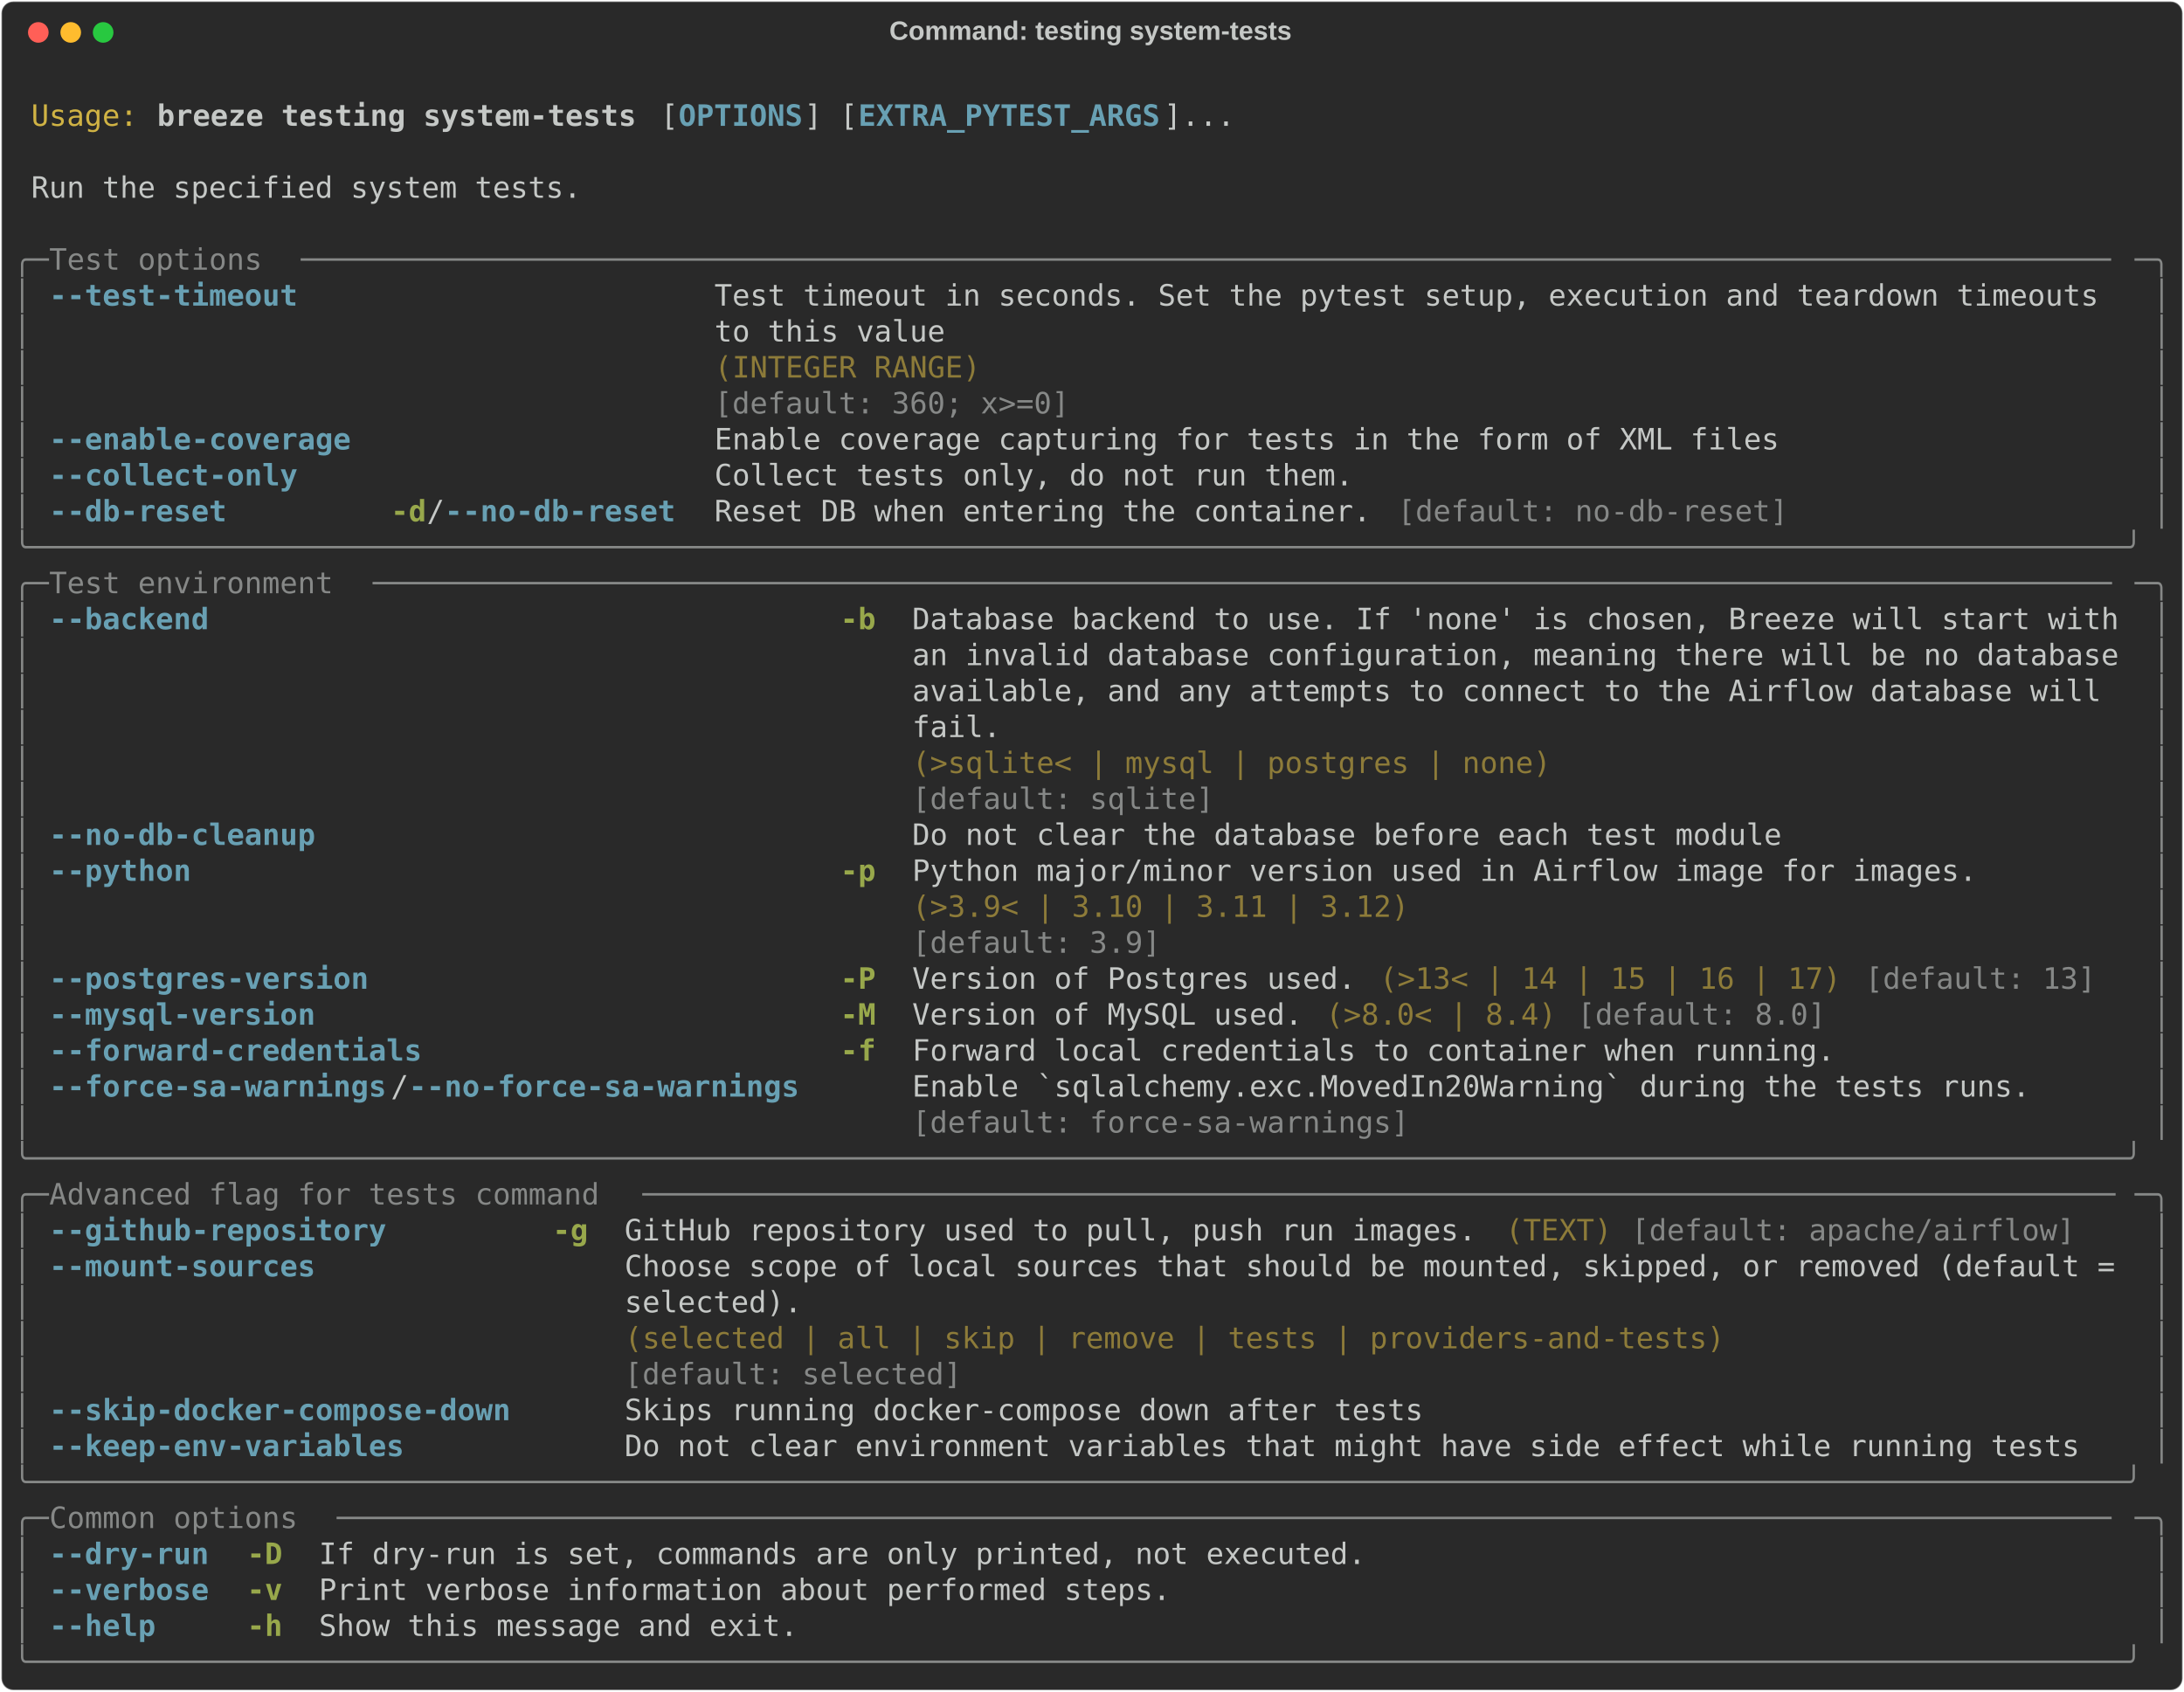
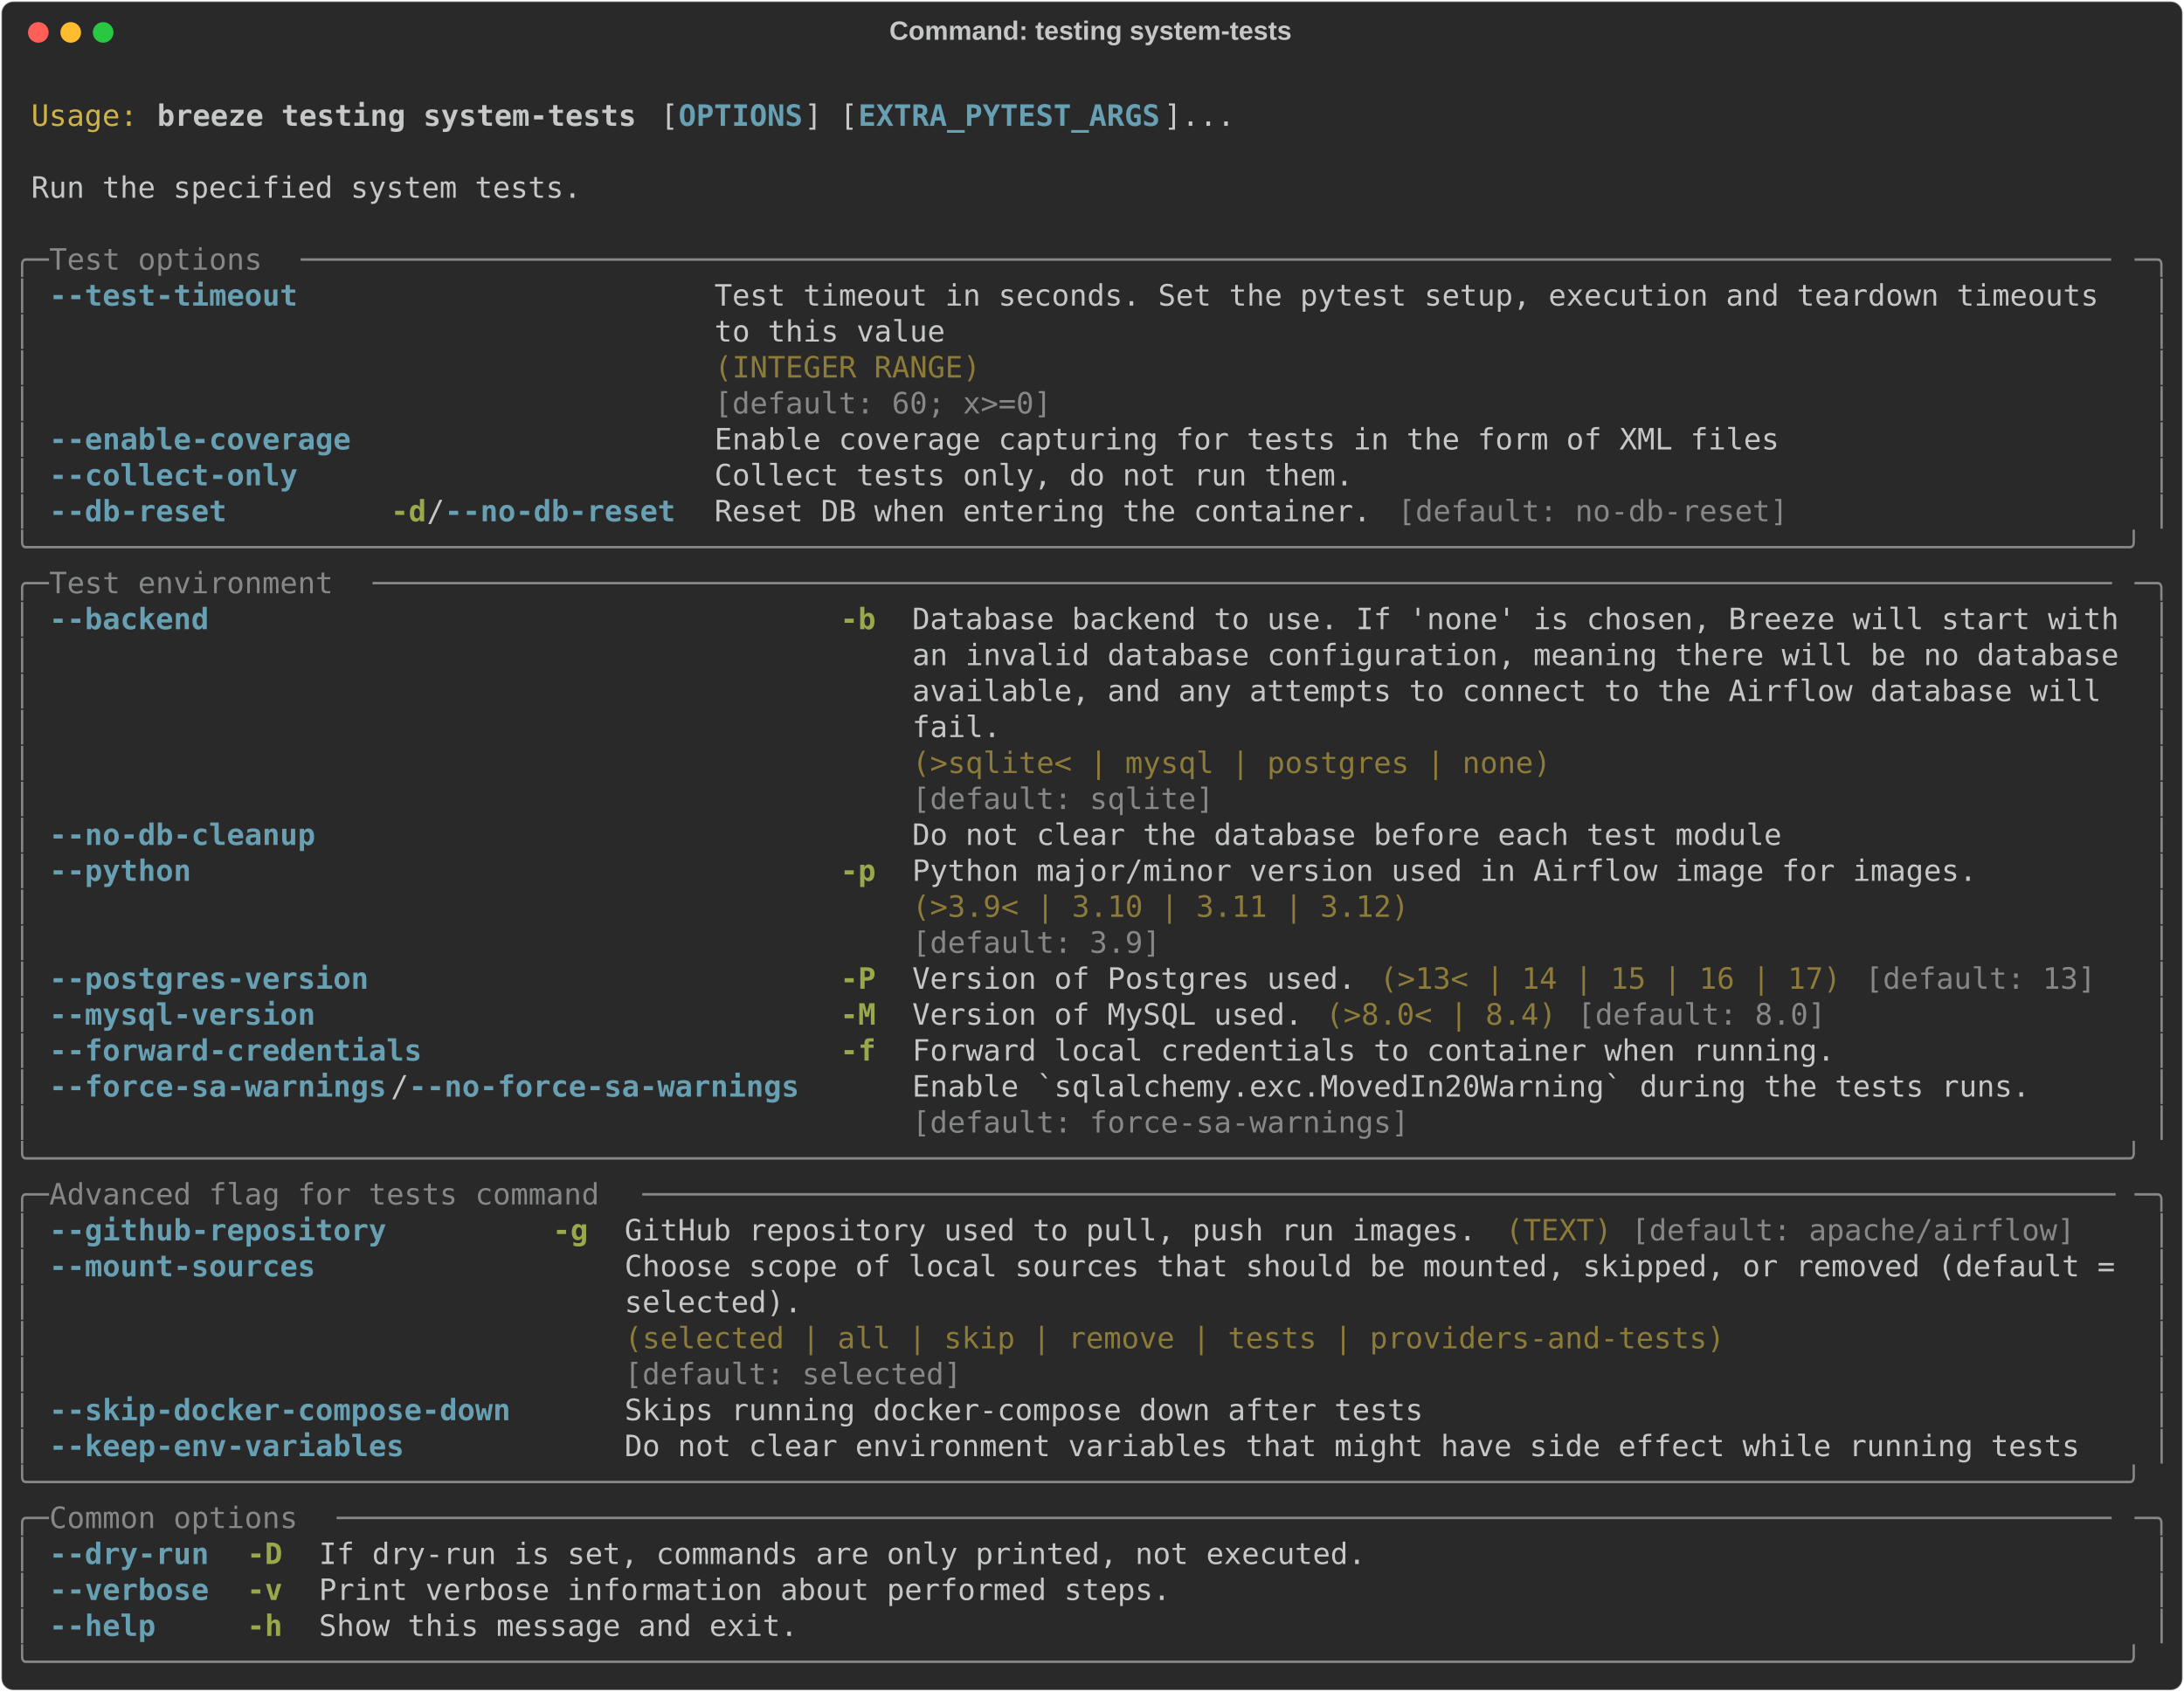
<svg xmlns="http://www.w3.org/2000/svg" class="rich-terminal" viewBox="0 0 1482 1148.0">
  <style>

    @font-face {
        font-family: "Fira Code";
        src: local("FiraCode-Regular"),
                url("https://cdnjs.cloudflare.com/ajax/libs/firacode/6.2.0/woff2/FiraCode-Regular.woff2") format("woff2"),
                url("https://cdnjs.cloudflare.com/ajax/libs/firacode/6.2.0/woff/FiraCode-Regular.woff") format("woff");
        font-style: normal;
        font-weight: 400;
    }
    @font-face {
        font-family: "Fira Code";
        src: local("FiraCode-Bold"),
                url("https://cdnjs.cloudflare.com/ajax/libs/firacode/6.2.0/woff2/FiraCode-Bold.woff2") format("woff2"),
                url("https://cdnjs.cloudflare.com/ajax/libs/firacode/6.2.0/woff/FiraCode-Bold.woff") format("woff");
        font-style: bold;
        font-weight: 700;
    }

    .breeze-testing-system-tests-matrix {
        font-family: Fira Code, monospace;
        font-size: 20px;
        line-height: 24.4px;
        font-variant-east-asian: full-width;
    }

    .breeze-testing-system-tests-title {
        font-size: 18px;
        font-weight: bold;
        font-family: arial;
    }

    .breeze-testing-system-tests-r1 { fill: #c5c8c6 }
.breeze-testing-system-tests-r2 { fill: #d0b344 }
.breeze-testing-system-tests-r3 { fill: #c5c8c6;font-weight: bold }
.breeze-testing-system-tests-r4 { fill: #68a0b3;font-weight: bold }
.breeze-testing-system-tests-r5 { fill: #868887 }
.breeze-testing-system-tests-r6 { fill: #8d7b39 }
.breeze-testing-system-tests-r7 { fill: #98a84b;font-weight: bold }
    </style>
  <defs>
    <clipPath id="breeze-testing-system-tests-clip-terminal">
      <rect x="0" y="0" width="1463.0" height="1097.0" />
    </clipPath>
    <clipPath id="breeze-testing-system-tests-line-0">
      <rect x="0" y="1.5" width="1464" height="24.65" />
    </clipPath>
    <clipPath id="breeze-testing-system-tests-line-1">
      <rect x="0" y="25.9" width="1464" height="24.65" />
    </clipPath>
    <clipPath id="breeze-testing-system-tests-line-2">
      <rect x="0" y="50.3" width="1464" height="24.65" />
    </clipPath>
    <clipPath id="breeze-testing-system-tests-line-3">
      <rect x="0" y="74.7" width="1464" height="24.65" />
    </clipPath>
    <clipPath id="breeze-testing-system-tests-line-4">
      <rect x="0" y="99.1" width="1464" height="24.65" />
    </clipPath>
    <clipPath id="breeze-testing-system-tests-line-5">
      <rect x="0" y="123.5" width="1464" height="24.65" />
    </clipPath>
    <clipPath id="breeze-testing-system-tests-line-6">
      <rect x="0" y="147.9" width="1464" height="24.65" />
    </clipPath>
    <clipPath id="breeze-testing-system-tests-line-7">
      <rect x="0" y="172.3" width="1464" height="24.65" />
    </clipPath>
    <clipPath id="breeze-testing-system-tests-line-8">
      <rect x="0" y="196.7" width="1464" height="24.65" />
    </clipPath>
    <clipPath id="breeze-testing-system-tests-line-9">
      <rect x="0" y="221.1" width="1464" height="24.65" />
    </clipPath>
    <clipPath id="breeze-testing-system-tests-line-10">
      <rect x="0" y="245.5" width="1464" height="24.65" />
    </clipPath>
    <clipPath id="breeze-testing-system-tests-line-11">
      <rect x="0" y="269.9" width="1464" height="24.65" />
    </clipPath>
    <clipPath id="breeze-testing-system-tests-line-12">
      <rect x="0" y="294.3" width="1464" height="24.65" />
    </clipPath>
    <clipPath id="breeze-testing-system-tests-line-13">
      <rect x="0" y="318.7" width="1464" height="24.65" />
    </clipPath>
    <clipPath id="breeze-testing-system-tests-line-14">
      <rect x="0" y="343.1" width="1464" height="24.65" />
    </clipPath>
    <clipPath id="breeze-testing-system-tests-line-15">
      <rect x="0" y="367.5" width="1464" height="24.65" />
    </clipPath>
    <clipPath id="breeze-testing-system-tests-line-16">
      <rect x="0" y="391.9" width="1464" height="24.65" />
    </clipPath>
    <clipPath id="breeze-testing-system-tests-line-17">
      <rect x="0" y="416.3" width="1464" height="24.65" />
    </clipPath>
    <clipPath id="breeze-testing-system-tests-line-18">
      <rect x="0" y="440.7" width="1464" height="24.65" />
    </clipPath>
    <clipPath id="breeze-testing-system-tests-line-19">
      <rect x="0" y="465.1" width="1464" height="24.65" />
    </clipPath>
    <clipPath id="breeze-testing-system-tests-line-20">
      <rect x="0" y="489.5" width="1464" height="24.65" />
    </clipPath>
    <clipPath id="breeze-testing-system-tests-line-21">
      <rect x="0" y="513.9" width="1464" height="24.65" />
    </clipPath>
    <clipPath id="breeze-testing-system-tests-line-22">
      <rect x="0" y="538.3" width="1464" height="24.65" />
    </clipPath>
    <clipPath id="breeze-testing-system-tests-line-23">
      <rect x="0" y="562.7" width="1464" height="24.65" />
    </clipPath>
    <clipPath id="breeze-testing-system-tests-line-24">
      <rect x="0" y="587.1" width="1464" height="24.65" />
    </clipPath>
    <clipPath id="breeze-testing-system-tests-line-25">
      <rect x="0" y="611.5" width="1464" height="24.65" />
    </clipPath>
    <clipPath id="breeze-testing-system-tests-line-26">
      <rect x="0" y="635.9" width="1464" height="24.65" />
    </clipPath>
    <clipPath id="breeze-testing-system-tests-line-27">
      <rect x="0" y="660.3" width="1464" height="24.65" />
    </clipPath>
    <clipPath id="breeze-testing-system-tests-line-28">
      <rect x="0" y="684.7" width="1464" height="24.65" />
    </clipPath>
    <clipPath id="breeze-testing-system-tests-line-29">
      <rect x="0" y="709.1" width="1464" height="24.65" />
    </clipPath>
    <clipPath id="breeze-testing-system-tests-line-30">
      <rect x="0" y="733.5" width="1464" height="24.65" />
    </clipPath>
    <clipPath id="breeze-testing-system-tests-line-31">
      <rect x="0" y="757.9" width="1464" height="24.65" />
    </clipPath>
    <clipPath id="breeze-testing-system-tests-line-32">
      <rect x="0" y="782.3" width="1464" height="24.65" />
    </clipPath>
    <clipPath id="breeze-testing-system-tests-line-33">
      <rect x="0" y="806.7" width="1464" height="24.65" />
    </clipPath>
    <clipPath id="breeze-testing-system-tests-line-34">
      <rect x="0" y="831.1" width="1464" height="24.65" />
    </clipPath>
    <clipPath id="breeze-testing-system-tests-line-35">
      <rect x="0" y="855.5" width="1464" height="24.65" />
    </clipPath>
    <clipPath id="breeze-testing-system-tests-line-36">
      <rect x="0" y="879.9" width="1464" height="24.65" />
    </clipPath>
    <clipPath id="breeze-testing-system-tests-line-37">
      <rect x="0" y="904.3" width="1464" height="24.65" />
    </clipPath>
    <clipPath id="breeze-testing-system-tests-line-38">
      <rect x="0" y="928.7" width="1464" height="24.65" />
    </clipPath>
    <clipPath id="breeze-testing-system-tests-line-39">
      <rect x="0" y="953.1" width="1464" height="24.65" />
    </clipPath>
    <clipPath id="breeze-testing-system-tests-line-40">
      <rect x="0" y="977.5" width="1464" height="24.65" />
    </clipPath>
    <clipPath id="breeze-testing-system-tests-line-41">
      <rect x="0" y="1001.9" width="1464" height="24.65" />
    </clipPath>
    <clipPath id="breeze-testing-system-tests-line-42">
      <rect x="0" y="1026.3" width="1464" height="24.65" />
    </clipPath>
    <clipPath id="breeze-testing-system-tests-line-43">
      <rect x="0" y="1050.7" width="1464" height="24.65" />
    </clipPath>
  </defs>
  <rect fill="#292929" stroke="rgba(255,255,255,0.35)" stroke-width="1" x="1" y="1" width="1480" height="1146" rx="8" />
  <text class="breeze-testing-system-tests-title" fill="#c5c8c6" text-anchor="middle" x="740" y="27">Command: testing system-tests</text>
  <g transform="translate(26,22)">
    <circle cx="0" cy="0" r="7" fill="#ff5f57" />
    <circle cx="22" cy="0" r="7" fill="#febc2e" />
    <circle cx="44" cy="0" r="7" fill="#28c840" />
  </g>
  <g transform="translate(9, 41)" clip-path="url(#breeze-testing-system-tests-clip-terminal)">
    <g class="breeze-testing-system-tests-matrix">
      <text class="breeze-testing-system-tests-r1" x="1464" y="20" textLength="12.2" clip-path="url(#breeze-testing-system-tests-line-0)">
</text>
      <text class="breeze-testing-system-tests-r2" x="12.2" y="44.4" textLength="73.2" clip-path="url(#breeze-testing-system-tests-line-1)">Usage:</text>
      <text class="breeze-testing-system-tests-r3" x="97.6" y="44.4" textLength="329.4" clip-path="url(#breeze-testing-system-tests-line-1)">breeze testing system-tests</text>
      <text class="breeze-testing-system-tests-r1" x="439.2" y="44.4" textLength="12.2" clip-path="url(#breeze-testing-system-tests-line-1)">[</text>
      <text class="breeze-testing-system-tests-r4" x="451.4" y="44.4" textLength="85.4" clip-path="url(#breeze-testing-system-tests-line-1)">OPTIONS</text>
      <text class="breeze-testing-system-tests-r1" x="536.8" y="44.4" textLength="36.6" clip-path="url(#breeze-testing-system-tests-line-1)">] [</text>
      <text class="breeze-testing-system-tests-r4" x="573.4" y="44.4" textLength="207.4" clip-path="url(#breeze-testing-system-tests-line-1)">EXTRA_PYTEST_ARGS</text>
      <text class="breeze-testing-system-tests-r1" x="780.8" y="44.4" textLength="48.8" clip-path="url(#breeze-testing-system-tests-line-1)">]...</text>
      <text class="breeze-testing-system-tests-r1" x="1464" y="44.4" textLength="12.2" clip-path="url(#breeze-testing-system-tests-line-1)">
</text>
      <text class="breeze-testing-system-tests-r1" x="1464" y="68.8" textLength="12.2" clip-path="url(#breeze-testing-system-tests-line-2)">
</text>
      <text class="breeze-testing-system-tests-r1" x="12.2" y="93.2" textLength="378.2" clip-path="url(#breeze-testing-system-tests-line-3)">Run the specified system tests.</text>
      <text class="breeze-testing-system-tests-r1" x="1464" y="93.2" textLength="12.2" clip-path="url(#breeze-testing-system-tests-line-3)">
</text>
      <text class="breeze-testing-system-tests-r1" x="1464" y="117.6" textLength="12.2" clip-path="url(#breeze-testing-system-tests-line-4)">
</text>
      <text class="breeze-testing-system-tests-r5" x="0" y="142" textLength="24.4" clip-path="url(#breeze-testing-system-tests-line-5)">╭─</text>
      <text class="breeze-testing-system-tests-r5" x="24.4" y="142" textLength="170.8" clip-path="url(#breeze-testing-system-tests-line-5)"> Test options </text>
      <text class="breeze-testing-system-tests-r5" x="195.2" y="142" textLength="1244.4" clip-path="url(#breeze-testing-system-tests-line-5)">──────────────────────────────────────────────────────────────────────────────────────────────────────</text>
      <text class="breeze-testing-system-tests-r5" x="1439.6" y="142" textLength="24.4" clip-path="url(#breeze-testing-system-tests-line-5)">─╮</text>
      <text class="breeze-testing-system-tests-r1" x="1464" y="142" textLength="12.2" clip-path="url(#breeze-testing-system-tests-line-5)">
</text>
      <text class="breeze-testing-system-tests-r5" x="0" y="166.4" textLength="12.2" clip-path="url(#breeze-testing-system-tests-line-6)">│</text>
      <text class="breeze-testing-system-tests-r4" x="24.4" y="166.4" textLength="170.8" clip-path="url(#breeze-testing-system-tests-line-6)">--test-timeout</text>
      <text class="breeze-testing-system-tests-r1" x="475.8" y="166.4" textLength="963.8" clip-path="url(#breeze-testing-system-tests-line-6)">Test timeout in seconds. Set the pytest setup, execution and teardown timeouts </text>
      <text class="breeze-testing-system-tests-r5" x="1451.8" y="166.4" textLength="12.2" clip-path="url(#breeze-testing-system-tests-line-6)">│</text>
      <text class="breeze-testing-system-tests-r1" x="1464" y="166.4" textLength="12.2" clip-path="url(#breeze-testing-system-tests-line-6)">
</text>
      <text class="breeze-testing-system-tests-r5" x="0" y="190.8" textLength="12.2" clip-path="url(#breeze-testing-system-tests-line-7)">│</text>
      <text class="breeze-testing-system-tests-r1" x="475.8" y="190.8" textLength="963.8" clip-path="url(#breeze-testing-system-tests-line-7)">to this value                                                                  </text>
      <text class="breeze-testing-system-tests-r5" x="1451.8" y="190.8" textLength="12.2" clip-path="url(#breeze-testing-system-tests-line-7)">│</text>
      <text class="breeze-testing-system-tests-r1" x="1464" y="190.8" textLength="12.2" clip-path="url(#breeze-testing-system-tests-line-7)">
</text>
      <text class="breeze-testing-system-tests-r5" x="0" y="215.2" textLength="12.2" clip-path="url(#breeze-testing-system-tests-line-8)">│</text>
      <text class="breeze-testing-system-tests-r6" x="475.8" y="215.2" textLength="963.8" clip-path="url(#breeze-testing-system-tests-line-8)">(INTEGER RANGE)                                                                </text>
      <text class="breeze-testing-system-tests-r5" x="1451.8" y="215.2" textLength="12.2" clip-path="url(#breeze-testing-system-tests-line-8)">│</text>
      <text class="breeze-testing-system-tests-r1" x="1464" y="215.2" textLength="12.2" clip-path="url(#breeze-testing-system-tests-line-8)">
</text>
      <text class="breeze-testing-system-tests-r5" x="0" y="239.6" textLength="12.2" clip-path="url(#breeze-testing-system-tests-line-9)">│</text>
-       <text class="breeze-testing-system-tests-r5" x="475.8" y="239.6" textLength="963.8" clip-path="url(#breeze-testing-system-tests-line-9)">[default: 360; x&gt;=0]                                                           </text>
+       <text class="breeze-testing-system-tests-r5" x="475.8" y="239.6" textLength="963.8" clip-path="url(#breeze-testing-system-tests-line-9)">[default: 60; x&gt;=0]                                                            </text>
      <text class="breeze-testing-system-tests-r5" x="1451.8" y="239.6" textLength="12.2" clip-path="url(#breeze-testing-system-tests-line-9)">│</text>
      <text class="breeze-testing-system-tests-r1" x="1464" y="239.6" textLength="12.2" clip-path="url(#breeze-testing-system-tests-line-9)">
</text>
      <text class="breeze-testing-system-tests-r5" x="0" y="264" textLength="12.2" clip-path="url(#breeze-testing-system-tests-line-10)">│</text>
      <text class="breeze-testing-system-tests-r4" x="24.4" y="264" textLength="207.4" clip-path="url(#breeze-testing-system-tests-line-10)">--enable-coverage</text>
      <text class="breeze-testing-system-tests-r1" x="475.8" y="264" textLength="732" clip-path="url(#breeze-testing-system-tests-line-10)">Enable coverage capturing for tests in the form of XML files</text>
      <text class="breeze-testing-system-tests-r5" x="1451.8" y="264" textLength="12.2" clip-path="url(#breeze-testing-system-tests-line-10)">│</text>
      <text class="breeze-testing-system-tests-r1" x="1464" y="264" textLength="12.2" clip-path="url(#breeze-testing-system-tests-line-10)">
</text>
      <text class="breeze-testing-system-tests-r5" x="0" y="288.4" textLength="12.2" clip-path="url(#breeze-testing-system-tests-line-11)">│</text>
      <text class="breeze-testing-system-tests-r4" x="24.4" y="288.4" textLength="170.8" clip-path="url(#breeze-testing-system-tests-line-11)">--collect-only</text>
      <text class="breeze-testing-system-tests-r1" x="475.8" y="288.4" textLength="439.2" clip-path="url(#breeze-testing-system-tests-line-11)">Collect tests only, do not run them.</text>
      <text class="breeze-testing-system-tests-r5" x="1451.8" y="288.4" textLength="12.2" clip-path="url(#breeze-testing-system-tests-line-11)">│</text>
      <text class="breeze-testing-system-tests-r1" x="1464" y="288.4" textLength="12.2" clip-path="url(#breeze-testing-system-tests-line-11)">
</text>
      <text class="breeze-testing-system-tests-r5" x="0" y="312.8" textLength="12.2" clip-path="url(#breeze-testing-system-tests-line-12)">│</text>
      <text class="breeze-testing-system-tests-r4" x="24.4" y="312.8" textLength="122" clip-path="url(#breeze-testing-system-tests-line-12)">--db-reset</text>
      <text class="breeze-testing-system-tests-r7" x="256.2" y="312.8" textLength="24.4" clip-path="url(#breeze-testing-system-tests-line-12)">-d</text>
      <text class="breeze-testing-system-tests-r1" x="280.6" y="312.8" textLength="12.2" clip-path="url(#breeze-testing-system-tests-line-12)">/</text>
      <text class="breeze-testing-system-tests-r4" x="292.8" y="312.8" textLength="158.6" clip-path="url(#breeze-testing-system-tests-line-12)">--no-db-reset</text>
      <text class="breeze-testing-system-tests-r1" x="475.8" y="312.8" textLength="451.4" clip-path="url(#breeze-testing-system-tests-line-12)">Reset DB when entering the container.</text>
      <text class="breeze-testing-system-tests-r5" x="939.4" y="312.8" textLength="268.4" clip-path="url(#breeze-testing-system-tests-line-12)">[default: no-db-reset]</text>
      <text class="breeze-testing-system-tests-r5" x="1451.8" y="312.8" textLength="12.2" clip-path="url(#breeze-testing-system-tests-line-12)">│</text>
      <text class="breeze-testing-system-tests-r1" x="1464" y="312.8" textLength="12.2" clip-path="url(#breeze-testing-system-tests-line-12)">
</text>
      <text class="breeze-testing-system-tests-r5" x="0" y="337.2" textLength="1464" clip-path="url(#breeze-testing-system-tests-line-13)">╰──────────────────────────────────────────────────────────────────────────────────────────────────────────────────────╯</text>
      <text class="breeze-testing-system-tests-r1" x="1464" y="337.2" textLength="12.2" clip-path="url(#breeze-testing-system-tests-line-13)">
</text>
      <text class="breeze-testing-system-tests-r5" x="0" y="361.6" textLength="24.4" clip-path="url(#breeze-testing-system-tests-line-14)">╭─</text>
      <text class="breeze-testing-system-tests-r5" x="24.4" y="361.6" textLength="219.6" clip-path="url(#breeze-testing-system-tests-line-14)"> Test environment </text>
      <text class="breeze-testing-system-tests-r5" x="244" y="361.6" textLength="1195.6" clip-path="url(#breeze-testing-system-tests-line-14)">──────────────────────────────────────────────────────────────────────────────────────────────────</text>
      <text class="breeze-testing-system-tests-r5" x="1439.6" y="361.6" textLength="24.4" clip-path="url(#breeze-testing-system-tests-line-14)">─╮</text>
      <text class="breeze-testing-system-tests-r1" x="1464" y="361.6" textLength="12.2" clip-path="url(#breeze-testing-system-tests-line-14)">
</text>
      <text class="breeze-testing-system-tests-r5" x="0" y="386" textLength="12.2" clip-path="url(#breeze-testing-system-tests-line-15)">│</text>
      <text class="breeze-testing-system-tests-r4" x="24.4" y="386" textLength="109.8" clip-path="url(#breeze-testing-system-tests-line-15)">--backend</text>
      <text class="breeze-testing-system-tests-r7" x="561.2" y="386" textLength="24.4" clip-path="url(#breeze-testing-system-tests-line-15)">-b</text>
      <text class="breeze-testing-system-tests-r1" x="610" y="386" textLength="829.6" clip-path="url(#breeze-testing-system-tests-line-15)">Database backend to use. If 'none' is chosen, Breeze will start with</text>
      <text class="breeze-testing-system-tests-r5" x="1451.8" y="386" textLength="12.2" clip-path="url(#breeze-testing-system-tests-line-15)">│</text>
      <text class="breeze-testing-system-tests-r1" x="1464" y="386" textLength="12.2" clip-path="url(#breeze-testing-system-tests-line-15)">
</text>
      <text class="breeze-testing-system-tests-r5" x="0" y="410.4" textLength="12.2" clip-path="url(#breeze-testing-system-tests-line-16)">│</text>
      <text class="breeze-testing-system-tests-r1" x="610" y="410.4" textLength="829.6" clip-path="url(#breeze-testing-system-tests-line-16)">an invalid database configuration, meaning there will be no database</text>
      <text class="breeze-testing-system-tests-r5" x="1451.8" y="410.4" textLength="12.2" clip-path="url(#breeze-testing-system-tests-line-16)">│</text>
      <text class="breeze-testing-system-tests-r1" x="1464" y="410.4" textLength="12.2" clip-path="url(#breeze-testing-system-tests-line-16)">
</text>
      <text class="breeze-testing-system-tests-r5" x="0" y="434.8" textLength="12.2" clip-path="url(#breeze-testing-system-tests-line-17)">│</text>
      <text class="breeze-testing-system-tests-r1" x="610" y="434.8" textLength="829.6" clip-path="url(#breeze-testing-system-tests-line-17)">available, and any attempts to connect to the Airflow database will </text>
      <text class="breeze-testing-system-tests-r5" x="1451.8" y="434.8" textLength="12.2" clip-path="url(#breeze-testing-system-tests-line-17)">│</text>
      <text class="breeze-testing-system-tests-r1" x="1464" y="434.8" textLength="12.2" clip-path="url(#breeze-testing-system-tests-line-17)">
</text>
      <text class="breeze-testing-system-tests-r5" x="0" y="459.2" textLength="12.2" clip-path="url(#breeze-testing-system-tests-line-18)">│</text>
      <text class="breeze-testing-system-tests-r1" x="610" y="459.2" textLength="829.6" clip-path="url(#breeze-testing-system-tests-line-18)">fail.                                                               </text>
      <text class="breeze-testing-system-tests-r5" x="1451.8" y="459.2" textLength="12.2" clip-path="url(#breeze-testing-system-tests-line-18)">│</text>
      <text class="breeze-testing-system-tests-r1" x="1464" y="459.2" textLength="12.2" clip-path="url(#breeze-testing-system-tests-line-18)">
</text>
      <text class="breeze-testing-system-tests-r5" x="0" y="483.6" textLength="12.2" clip-path="url(#breeze-testing-system-tests-line-19)">│</text>
      <text class="breeze-testing-system-tests-r6" x="610" y="483.6" textLength="829.6" clip-path="url(#breeze-testing-system-tests-line-19)">(&gt;sqlite&lt; | mysql | postgres | none)                                </text>
      <text class="breeze-testing-system-tests-r5" x="1451.8" y="483.6" textLength="12.2" clip-path="url(#breeze-testing-system-tests-line-19)">│</text>
      <text class="breeze-testing-system-tests-r1" x="1464" y="483.6" textLength="12.2" clip-path="url(#breeze-testing-system-tests-line-19)">
</text>
      <text class="breeze-testing-system-tests-r5" x="0" y="508" textLength="12.2" clip-path="url(#breeze-testing-system-tests-line-20)">│</text>
      <text class="breeze-testing-system-tests-r5" x="610" y="508" textLength="829.6" clip-path="url(#breeze-testing-system-tests-line-20)">[default: sqlite]                                                   </text>
      <text class="breeze-testing-system-tests-r5" x="1451.8" y="508" textLength="12.2" clip-path="url(#breeze-testing-system-tests-line-20)">│</text>
      <text class="breeze-testing-system-tests-r1" x="1464" y="508" textLength="12.2" clip-path="url(#breeze-testing-system-tests-line-20)">
</text>
      <text class="breeze-testing-system-tests-r5" x="0" y="532.4" textLength="12.2" clip-path="url(#breeze-testing-system-tests-line-21)">│</text>
      <text class="breeze-testing-system-tests-r4" x="24.4" y="532.4" textLength="183" clip-path="url(#breeze-testing-system-tests-line-21)">--no-db-cleanup</text>
      <text class="breeze-testing-system-tests-r1" x="610" y="532.4" textLength="597.8" clip-path="url(#breeze-testing-system-tests-line-21)">Do not clear the database before each test module</text>
      <text class="breeze-testing-system-tests-r5" x="1451.8" y="532.4" textLength="12.2" clip-path="url(#breeze-testing-system-tests-line-21)">│</text>
      <text class="breeze-testing-system-tests-r1" x="1464" y="532.4" textLength="12.2" clip-path="url(#breeze-testing-system-tests-line-21)">
</text>
      <text class="breeze-testing-system-tests-r5" x="0" y="556.8" textLength="12.2" clip-path="url(#breeze-testing-system-tests-line-22)">│</text>
      <text class="breeze-testing-system-tests-r4" x="24.4" y="556.8" textLength="97.6" clip-path="url(#breeze-testing-system-tests-line-22)">--python</text>
      <text class="breeze-testing-system-tests-r7" x="561.2" y="556.8" textLength="24.4" clip-path="url(#breeze-testing-system-tests-line-22)">-p</text>
      <text class="breeze-testing-system-tests-r1" x="610" y="556.8" textLength="732" clip-path="url(#breeze-testing-system-tests-line-22)">Python major/minor version used in Airflow image for images.</text>
      <text class="breeze-testing-system-tests-r5" x="1451.8" y="556.8" textLength="12.2" clip-path="url(#breeze-testing-system-tests-line-22)">│</text>
      <text class="breeze-testing-system-tests-r1" x="1464" y="556.8" textLength="12.2" clip-path="url(#breeze-testing-system-tests-line-22)">
</text>
      <text class="breeze-testing-system-tests-r5" x="0" y="581.2" textLength="12.2" clip-path="url(#breeze-testing-system-tests-line-23)">│</text>
      <text class="breeze-testing-system-tests-r6" x="610" y="581.2" textLength="732" clip-path="url(#breeze-testing-system-tests-line-23)">(&gt;3.9&lt; | 3.10 | 3.11 | 3.12)                                </text>
      <text class="breeze-testing-system-tests-r5" x="1451.8" y="581.2" textLength="12.2" clip-path="url(#breeze-testing-system-tests-line-23)">│</text>
      <text class="breeze-testing-system-tests-r1" x="1464" y="581.2" textLength="12.2" clip-path="url(#breeze-testing-system-tests-line-23)">
</text>
      <text class="breeze-testing-system-tests-r5" x="0" y="605.6" textLength="12.2" clip-path="url(#breeze-testing-system-tests-line-24)">│</text>
      <text class="breeze-testing-system-tests-r5" x="610" y="605.6" textLength="732" clip-path="url(#breeze-testing-system-tests-line-24)">[default: 3.9]                                              </text>
      <text class="breeze-testing-system-tests-r5" x="1451.8" y="605.6" textLength="12.2" clip-path="url(#breeze-testing-system-tests-line-24)">│</text>
      <text class="breeze-testing-system-tests-r1" x="1464" y="605.6" textLength="12.2" clip-path="url(#breeze-testing-system-tests-line-24)">
</text>
      <text class="breeze-testing-system-tests-r5" x="0" y="630" textLength="12.2" clip-path="url(#breeze-testing-system-tests-line-25)">│</text>
      <text class="breeze-testing-system-tests-r4" x="24.4" y="630" textLength="219.6" clip-path="url(#breeze-testing-system-tests-line-25)">--postgres-version</text>
      <text class="breeze-testing-system-tests-r7" x="561.2" y="630" textLength="24.4" clip-path="url(#breeze-testing-system-tests-line-25)">-P</text>
      <text class="breeze-testing-system-tests-r1" x="610" y="630" textLength="305" clip-path="url(#breeze-testing-system-tests-line-25)">Version of Postgres used.</text>
      <text class="breeze-testing-system-tests-r6" x="927.2" y="630" textLength="317.2" clip-path="url(#breeze-testing-system-tests-line-25)">(&gt;13&lt; | 14 | 15 | 16 | 17)</text>
      <text class="breeze-testing-system-tests-r5" x="1256.6" y="630" textLength="158.6" clip-path="url(#breeze-testing-system-tests-line-25)">[default: 13]</text>
      <text class="breeze-testing-system-tests-r5" x="1451.8" y="630" textLength="12.2" clip-path="url(#breeze-testing-system-tests-line-25)">│</text>
      <text class="breeze-testing-system-tests-r1" x="1464" y="630" textLength="12.2" clip-path="url(#breeze-testing-system-tests-line-25)">
</text>
      <text class="breeze-testing-system-tests-r5" x="0" y="654.4" textLength="12.2" clip-path="url(#breeze-testing-system-tests-line-26)">│</text>
      <text class="breeze-testing-system-tests-r4" x="24.4" y="654.4" textLength="183" clip-path="url(#breeze-testing-system-tests-line-26)">--mysql-version</text>
      <text class="breeze-testing-system-tests-r7" x="561.2" y="654.4" textLength="24.4" clip-path="url(#breeze-testing-system-tests-line-26)">-M</text>
      <text class="breeze-testing-system-tests-r1" x="610" y="654.4" textLength="268.4" clip-path="url(#breeze-testing-system-tests-line-26)">Version of MySQL used.</text>
      <text class="breeze-testing-system-tests-r6" x="890.6" y="654.4" textLength="158.6" clip-path="url(#breeze-testing-system-tests-line-26)">(&gt;8.0&lt; | 8.4)</text>
      <text class="breeze-testing-system-tests-r5" x="1061.4" y="654.4" textLength="170.8" clip-path="url(#breeze-testing-system-tests-line-26)">[default: 8.0]</text>
      <text class="breeze-testing-system-tests-r5" x="1451.8" y="654.4" textLength="12.2" clip-path="url(#breeze-testing-system-tests-line-26)">│</text>
      <text class="breeze-testing-system-tests-r1" x="1464" y="654.4" textLength="12.2" clip-path="url(#breeze-testing-system-tests-line-26)">
</text>
      <text class="breeze-testing-system-tests-r5" x="0" y="678.8" textLength="12.2" clip-path="url(#breeze-testing-system-tests-line-27)">│</text>
      <text class="breeze-testing-system-tests-r4" x="24.4" y="678.8" textLength="256.2" clip-path="url(#breeze-testing-system-tests-line-27)">--forward-credentials</text>
      <text class="breeze-testing-system-tests-r7" x="561.2" y="678.8" textLength="24.4" clip-path="url(#breeze-testing-system-tests-line-27)">-f</text>
      <text class="breeze-testing-system-tests-r1" x="610" y="678.8" textLength="634.4" clip-path="url(#breeze-testing-system-tests-line-27)">Forward local credentials to container when running.</text>
      <text class="breeze-testing-system-tests-r5" x="1451.8" y="678.8" textLength="12.2" clip-path="url(#breeze-testing-system-tests-line-27)">│</text>
      <text class="breeze-testing-system-tests-r1" x="1464" y="678.8" textLength="12.2" clip-path="url(#breeze-testing-system-tests-line-27)">
</text>
      <text class="breeze-testing-system-tests-r5" x="0" y="703.2" textLength="12.2" clip-path="url(#breeze-testing-system-tests-line-28)">│</text>
      <text class="breeze-testing-system-tests-r4" x="24.4" y="703.2" textLength="231.8" clip-path="url(#breeze-testing-system-tests-line-28)">--force-sa-warnings</text>
      <text class="breeze-testing-system-tests-r1" x="256.2" y="703.2" textLength="12.2" clip-path="url(#breeze-testing-system-tests-line-28)">/</text>
      <text class="breeze-testing-system-tests-r4" x="268.4" y="703.2" textLength="268.4" clip-path="url(#breeze-testing-system-tests-line-28)">--no-force-sa-warnings</text>
      <text class="breeze-testing-system-tests-r1" x="610" y="703.2" textLength="768.6" clip-path="url(#breeze-testing-system-tests-line-28)">Enable `sqlalchemy.exc.MovedIn20Warning` during the tests runs.</text>
      <text class="breeze-testing-system-tests-r5" x="1451.8" y="703.2" textLength="12.2" clip-path="url(#breeze-testing-system-tests-line-28)">│</text>
      <text class="breeze-testing-system-tests-r1" x="1464" y="703.2" textLength="12.2" clip-path="url(#breeze-testing-system-tests-line-28)">
</text>
      <text class="breeze-testing-system-tests-r5" x="0" y="727.6" textLength="12.2" clip-path="url(#breeze-testing-system-tests-line-29)">│</text>
      <text class="breeze-testing-system-tests-r5" x="610" y="727.6" textLength="768.6" clip-path="url(#breeze-testing-system-tests-line-29)">[default: force-sa-warnings]                                   </text>
      <text class="breeze-testing-system-tests-r5" x="1451.8" y="727.6" textLength="12.2" clip-path="url(#breeze-testing-system-tests-line-29)">│</text>
      <text class="breeze-testing-system-tests-r1" x="1464" y="727.6" textLength="12.2" clip-path="url(#breeze-testing-system-tests-line-29)">
</text>
      <text class="breeze-testing-system-tests-r5" x="0" y="752" textLength="1464" clip-path="url(#breeze-testing-system-tests-line-30)">╰──────────────────────────────────────────────────────────────────────────────────────────────────────────────────────╯</text>
      <text class="breeze-testing-system-tests-r1" x="1464" y="752" textLength="12.2" clip-path="url(#breeze-testing-system-tests-line-30)">
</text>
      <text class="breeze-testing-system-tests-r5" x="0" y="776.4" textLength="24.4" clip-path="url(#breeze-testing-system-tests-line-31)">╭─</text>
      <text class="breeze-testing-system-tests-r5" x="24.4" y="776.4" textLength="402.6" clip-path="url(#breeze-testing-system-tests-line-31)"> Advanced flag for tests command </text>
      <text class="breeze-testing-system-tests-r5" x="427" y="776.4" textLength="1012.6" clip-path="url(#breeze-testing-system-tests-line-31)">───────────────────────────────────────────────────────────────────────────────────</text>
      <text class="breeze-testing-system-tests-r5" x="1439.6" y="776.4" textLength="24.4" clip-path="url(#breeze-testing-system-tests-line-31)">─╮</text>
      <text class="breeze-testing-system-tests-r1" x="1464" y="776.4" textLength="12.2" clip-path="url(#breeze-testing-system-tests-line-31)">
</text>
      <text class="breeze-testing-system-tests-r5" x="0" y="800.8" textLength="12.2" clip-path="url(#breeze-testing-system-tests-line-32)">│</text>
      <text class="breeze-testing-system-tests-r4" x="24.4" y="800.8" textLength="231.8" clip-path="url(#breeze-testing-system-tests-line-32)">--github-repository</text>
      <text class="breeze-testing-system-tests-r7" x="366" y="800.8" textLength="24.4" clip-path="url(#breeze-testing-system-tests-line-32)">-g</text>
      <text class="breeze-testing-system-tests-r1" x="414.8" y="800.8" textLength="585.6" clip-path="url(#breeze-testing-system-tests-line-32)">GitHub repository used to pull, push run images.</text>
      <text class="breeze-testing-system-tests-r6" x="1012.6" y="800.8" textLength="73.2" clip-path="url(#breeze-testing-system-tests-line-32)">(TEXT)</text>
      <text class="breeze-testing-system-tests-r5" x="1098" y="800.8" textLength="305" clip-path="url(#breeze-testing-system-tests-line-32)">[default: apache/airflow]</text>
      <text class="breeze-testing-system-tests-r5" x="1451.8" y="800.8" textLength="12.2" clip-path="url(#breeze-testing-system-tests-line-32)">│</text>
      <text class="breeze-testing-system-tests-r1" x="1464" y="800.8" textLength="12.2" clip-path="url(#breeze-testing-system-tests-line-32)">
</text>
      <text class="breeze-testing-system-tests-r5" x="0" y="825.2" textLength="12.2" clip-path="url(#breeze-testing-system-tests-line-33)">│</text>
      <text class="breeze-testing-system-tests-r4" x="24.4" y="825.2" textLength="183" clip-path="url(#breeze-testing-system-tests-line-33)">--mount-sources</text>
      <text class="breeze-testing-system-tests-r1" x="414.8" y="825.2" textLength="1024.8" clip-path="url(#breeze-testing-system-tests-line-33)">Choose scope of local sources that should be mounted, skipped, or removed (default =</text>
      <text class="breeze-testing-system-tests-r5" x="1451.8" y="825.2" textLength="12.2" clip-path="url(#breeze-testing-system-tests-line-33)">│</text>
      <text class="breeze-testing-system-tests-r1" x="1464" y="825.2" textLength="12.2" clip-path="url(#breeze-testing-system-tests-line-33)">
</text>
      <text class="breeze-testing-system-tests-r5" x="0" y="849.6" textLength="12.2" clip-path="url(#breeze-testing-system-tests-line-34)">│</text>
      <text class="breeze-testing-system-tests-r1" x="414.8" y="849.6" textLength="1024.8" clip-path="url(#breeze-testing-system-tests-line-34)">selected).                                                                          </text>
      <text class="breeze-testing-system-tests-r5" x="1451.8" y="849.6" textLength="12.2" clip-path="url(#breeze-testing-system-tests-line-34)">│</text>
      <text class="breeze-testing-system-tests-r1" x="1464" y="849.6" textLength="12.2" clip-path="url(#breeze-testing-system-tests-line-34)">
</text>
      <text class="breeze-testing-system-tests-r5" x="0" y="874" textLength="12.2" clip-path="url(#breeze-testing-system-tests-line-35)">│</text>
      <text class="breeze-testing-system-tests-r6" x="414.8" y="874" textLength="1024.8" clip-path="url(#breeze-testing-system-tests-line-35)">(selected | all | skip | remove | tests | providers-and-tests)                      </text>
      <text class="breeze-testing-system-tests-r5" x="1451.8" y="874" textLength="12.2" clip-path="url(#breeze-testing-system-tests-line-35)">│</text>
      <text class="breeze-testing-system-tests-r1" x="1464" y="874" textLength="12.2" clip-path="url(#breeze-testing-system-tests-line-35)">
</text>
      <text class="breeze-testing-system-tests-r5" x="0" y="898.4" textLength="12.2" clip-path="url(#breeze-testing-system-tests-line-36)">│</text>
      <text class="breeze-testing-system-tests-r5" x="414.8" y="898.4" textLength="1024.8" clip-path="url(#breeze-testing-system-tests-line-36)">[default: selected]                                                                 </text>
      <text class="breeze-testing-system-tests-r5" x="1451.8" y="898.4" textLength="12.2" clip-path="url(#breeze-testing-system-tests-line-36)">│</text>
      <text class="breeze-testing-system-tests-r1" x="1464" y="898.4" textLength="12.2" clip-path="url(#breeze-testing-system-tests-line-36)">
</text>
      <text class="breeze-testing-system-tests-r5" x="0" y="922.8" textLength="12.2" clip-path="url(#breeze-testing-system-tests-line-37)">│</text>
      <text class="breeze-testing-system-tests-r4" x="24.4" y="922.8" textLength="317.2" clip-path="url(#breeze-testing-system-tests-line-37)">--skip-docker-compose-down</text>
      <text class="breeze-testing-system-tests-r1" x="414.8" y="922.8" textLength="549" clip-path="url(#breeze-testing-system-tests-line-37)">Skips running docker-compose down after tests</text>
      <text class="breeze-testing-system-tests-r5" x="1451.8" y="922.8" textLength="12.2" clip-path="url(#breeze-testing-system-tests-line-37)">│</text>
      <text class="breeze-testing-system-tests-r1" x="1464" y="922.8" textLength="12.2" clip-path="url(#breeze-testing-system-tests-line-37)">
</text>
      <text class="breeze-testing-system-tests-r5" x="0" y="947.2" textLength="12.2" clip-path="url(#breeze-testing-system-tests-line-38)">│</text>
      <text class="breeze-testing-system-tests-r4" x="24.4" y="947.2" textLength="244" clip-path="url(#breeze-testing-system-tests-line-38)">--keep-env-variables</text>
      <text class="breeze-testing-system-tests-r1" x="414.8" y="947.2" textLength="1000.4" clip-path="url(#breeze-testing-system-tests-line-38)">Do not clear environment variables that might have side effect while running tests</text>
      <text class="breeze-testing-system-tests-r5" x="1451.8" y="947.2" textLength="12.2" clip-path="url(#breeze-testing-system-tests-line-38)">│</text>
      <text class="breeze-testing-system-tests-r1" x="1464" y="947.2" textLength="12.2" clip-path="url(#breeze-testing-system-tests-line-38)">
</text>
      <text class="breeze-testing-system-tests-r5" x="0" y="971.6" textLength="1464" clip-path="url(#breeze-testing-system-tests-line-39)">╰──────────────────────────────────────────────────────────────────────────────────────────────────────────────────────╯</text>
      <text class="breeze-testing-system-tests-r1" x="1464" y="971.6" textLength="12.2" clip-path="url(#breeze-testing-system-tests-line-39)">
</text>
      <text class="breeze-testing-system-tests-r5" x="0" y="996" textLength="24.4" clip-path="url(#breeze-testing-system-tests-line-40)">╭─</text>
      <text class="breeze-testing-system-tests-r5" x="24.4" y="996" textLength="195.2" clip-path="url(#breeze-testing-system-tests-line-40)"> Common options </text>
      <text class="breeze-testing-system-tests-r5" x="219.6" y="996" textLength="1220" clip-path="url(#breeze-testing-system-tests-line-40)">────────────────────────────────────────────────────────────────────────────────────────────────────</text>
      <text class="breeze-testing-system-tests-r5" x="1439.6" y="996" textLength="24.4" clip-path="url(#breeze-testing-system-tests-line-40)">─╮</text>
      <text class="breeze-testing-system-tests-r1" x="1464" y="996" textLength="12.2" clip-path="url(#breeze-testing-system-tests-line-40)">
</text>
      <text class="breeze-testing-system-tests-r5" x="0" y="1020.4" textLength="12.2" clip-path="url(#breeze-testing-system-tests-line-41)">│</text>
      <text class="breeze-testing-system-tests-r4" x="24.4" y="1020.4" textLength="109.8" clip-path="url(#breeze-testing-system-tests-line-41)">--dry-run</text>
      <text class="breeze-testing-system-tests-r7" x="158.6" y="1020.4" textLength="24.4" clip-path="url(#breeze-testing-system-tests-line-41)">-D</text>
      <text class="breeze-testing-system-tests-r1" x="207.4" y="1020.4" textLength="719.8" clip-path="url(#breeze-testing-system-tests-line-41)">If dry-run is set, commands are only printed, not executed.</text>
      <text class="breeze-testing-system-tests-r5" x="1451.8" y="1020.4" textLength="12.2" clip-path="url(#breeze-testing-system-tests-line-41)">│</text>
      <text class="breeze-testing-system-tests-r1" x="1464" y="1020.4" textLength="12.2" clip-path="url(#breeze-testing-system-tests-line-41)">
</text>
      <text class="breeze-testing-system-tests-r5" x="0" y="1044.8" textLength="12.2" clip-path="url(#breeze-testing-system-tests-line-42)">│</text>
      <text class="breeze-testing-system-tests-r4" x="24.4" y="1044.8" textLength="109.8" clip-path="url(#breeze-testing-system-tests-line-42)">--verbose</text>
      <text class="breeze-testing-system-tests-r7" x="158.6" y="1044.8" textLength="24.4" clip-path="url(#breeze-testing-system-tests-line-42)">-v</text>
      <text class="breeze-testing-system-tests-r1" x="207.4" y="1044.8" textLength="585.6" clip-path="url(#breeze-testing-system-tests-line-42)">Print verbose information about performed steps.</text>
      <text class="breeze-testing-system-tests-r5" x="1451.8" y="1044.8" textLength="12.2" clip-path="url(#breeze-testing-system-tests-line-42)">│</text>
      <text class="breeze-testing-system-tests-r1" x="1464" y="1044.8" textLength="12.2" clip-path="url(#breeze-testing-system-tests-line-42)">
</text>
      <text class="breeze-testing-system-tests-r5" x="0" y="1069.2" textLength="12.2" clip-path="url(#breeze-testing-system-tests-line-43)">│</text>
      <text class="breeze-testing-system-tests-r4" x="24.4" y="1069.2" textLength="73.2" clip-path="url(#breeze-testing-system-tests-line-43)">--help</text>
      <text class="breeze-testing-system-tests-r7" x="158.6" y="1069.2" textLength="24.4" clip-path="url(#breeze-testing-system-tests-line-43)">-h</text>
      <text class="breeze-testing-system-tests-r1" x="207.4" y="1069.2" textLength="329.4" clip-path="url(#breeze-testing-system-tests-line-43)">Show this message and exit.</text>
      <text class="breeze-testing-system-tests-r5" x="1451.8" y="1069.2" textLength="12.2" clip-path="url(#breeze-testing-system-tests-line-43)">│</text>
      <text class="breeze-testing-system-tests-r1" x="1464" y="1069.2" textLength="12.2" clip-path="url(#breeze-testing-system-tests-line-43)">
</text>
      <text class="breeze-testing-system-tests-r5" x="0" y="1093.6" textLength="1464" clip-path="url(#breeze-testing-system-tests-line-44)">╰──────────────────────────────────────────────────────────────────────────────────────────────────────────────────────╯</text>
      <text class="breeze-testing-system-tests-r1" x="1464" y="1093.6" textLength="12.2" clip-path="url(#breeze-testing-system-tests-line-44)">
</text>
    </g>
  </g>
</svg>
